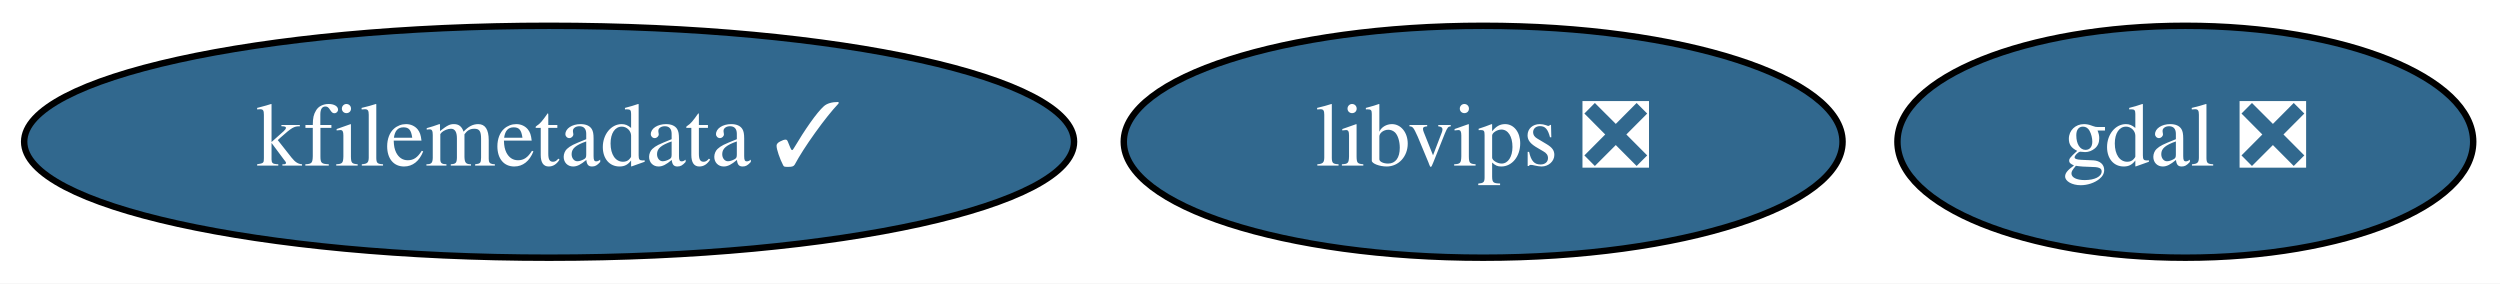
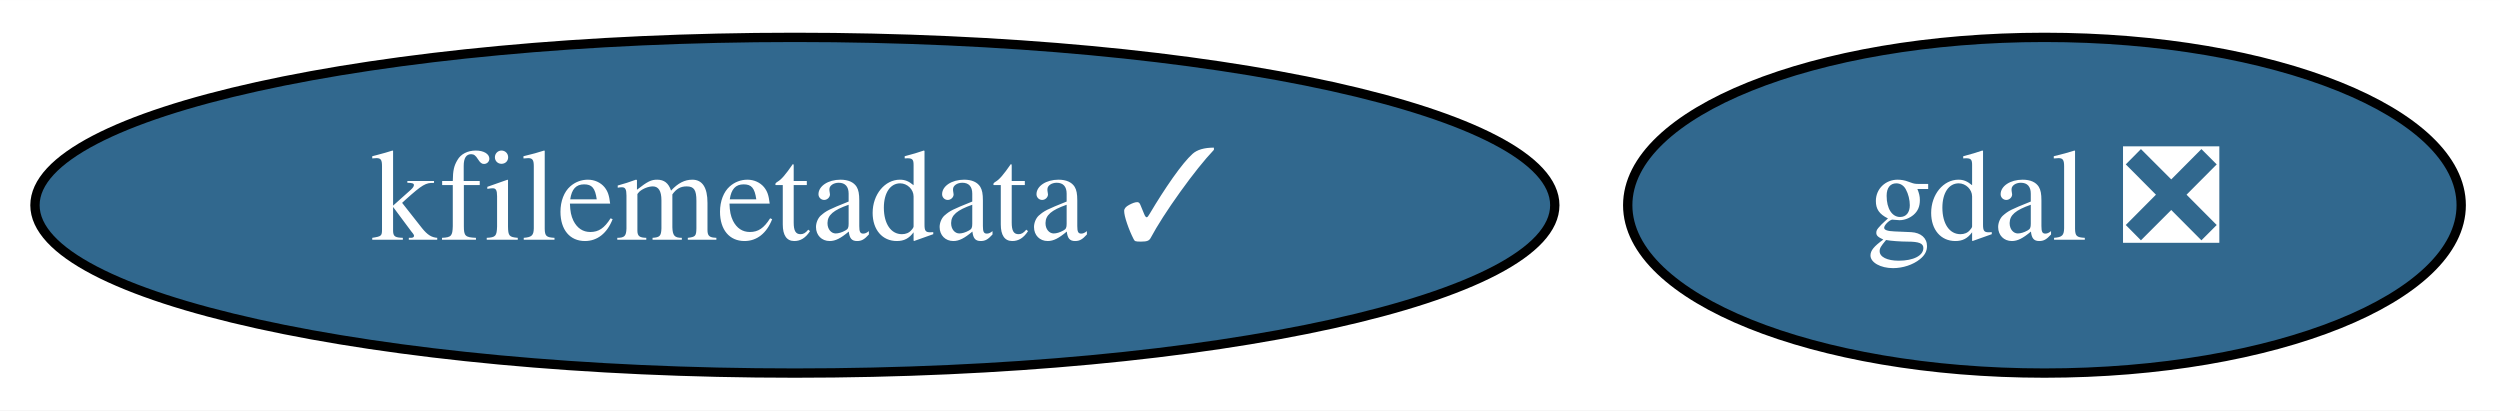
- <svg xmlns="http://www.w3.org/2000/svg" xmlns:xlink="http://www.w3.org/1999/xlink" width="388pt" height="44pt" viewBox="0.00 0.00 388.09 44.00">
+ <svg xmlns="http://www.w3.org/2000/svg" xmlns:xlink="http://www.w3.org/1999/xlink" width="268pt" height="44pt" viewBox="0.00 0.00 268.09 44.00">
  <g id="graph0" class="graph" transform="scale(1 1) rotate(0) translate(4 40)">
-     <polygon fill="white" stroke="transparent" points="-4,4 -4,-40 384.09,-40 384.09,4 -4,4" />
+     <polygon fill="white" stroke="transparent" points="-4,4 -4,-40 264.09,-40 264.09,4 -4,4" />
    <g id="node1" class="node">
      <g id="a_node1">
        <a xlink:href="https://github.com/conda-forge/gdal-feedstock/pull/510" xlink:title="gdal ❎">
-           <ellipse fill="#31688e" stroke="black" cx="335.24" cy="-18" rx="44.69" ry="18" />
-           <text text-anchor="middle" x="335.24" y="-14.3" font-family="Times,serif" font-size="14.00" fill="white">gdal ❎</text>
+           <ellipse fill="#31688e" stroke="black" cx="215.24" cy="-18" rx="44.69" ry="18" />
+           <text text-anchor="middle" x="215.24" y="-14.3" font-family="Times,serif" font-size="14.00" fill="white">gdal ❎</text>
        </a>
      </g>
    </g>
    <g id="node2" class="node">
      <g id="a_node2">
-         <a xlink:href="https://github.com/conda-forge/libvips-feedstock/pull/39" xlink:title="libvips ❎">
-           <ellipse fill="#31688e" stroke="black" cx="226.24" cy="-18" rx="55.79" ry="18" />
-           <text text-anchor="middle" x="226.24" y="-14.3" font-family="Times,serif" font-size="14.00" fill="white">libvips ❎</text>
-         </a>
-       </g>
-     </g>
-     <g id="node3" class="node">
-       <g id="a_node3">
        <a xlink:href="https://github.com/conda-forge/kfilemetadata-feedstock/pull/20" xlink:title="kfilemetadata ✓">
          <ellipse fill="#31688e" stroke="black" cx="81.24" cy="-18" rx="81.49" ry="18" />
          <text text-anchor="middle" x="81.24" y="-14.3" font-family="Times,serif" font-size="14.00" fill="white">kfilemetadata ✓</text>
        </a>
      </g>
    </g>
  </g>
</svg>
